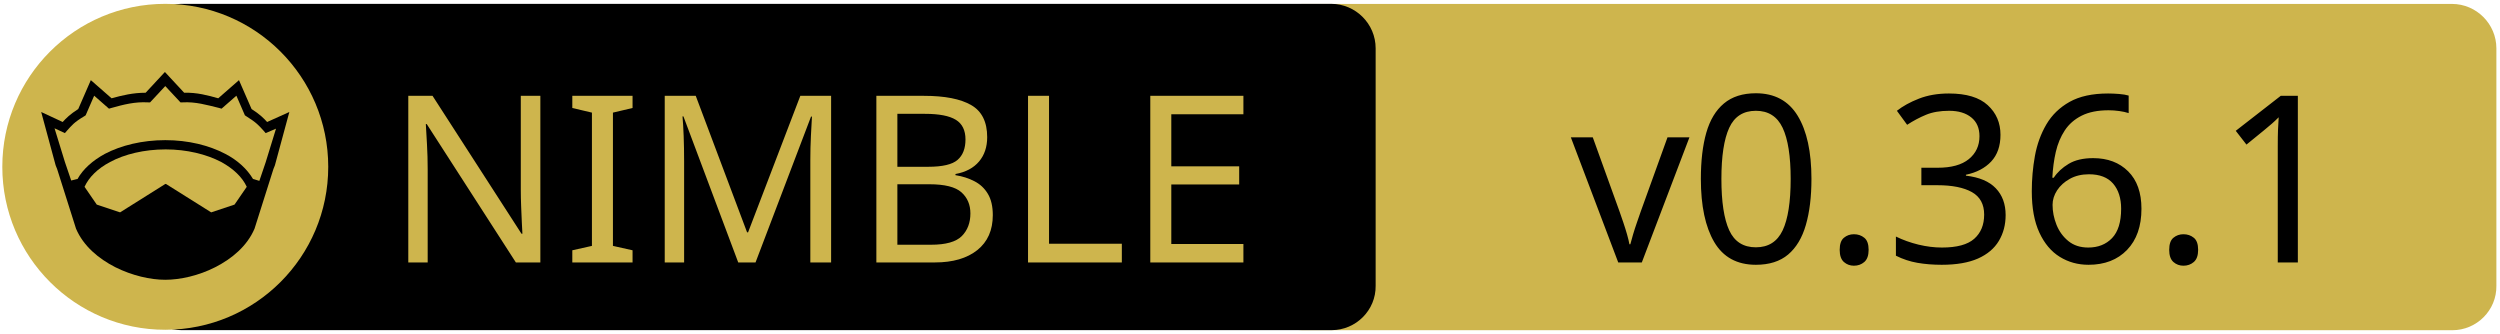
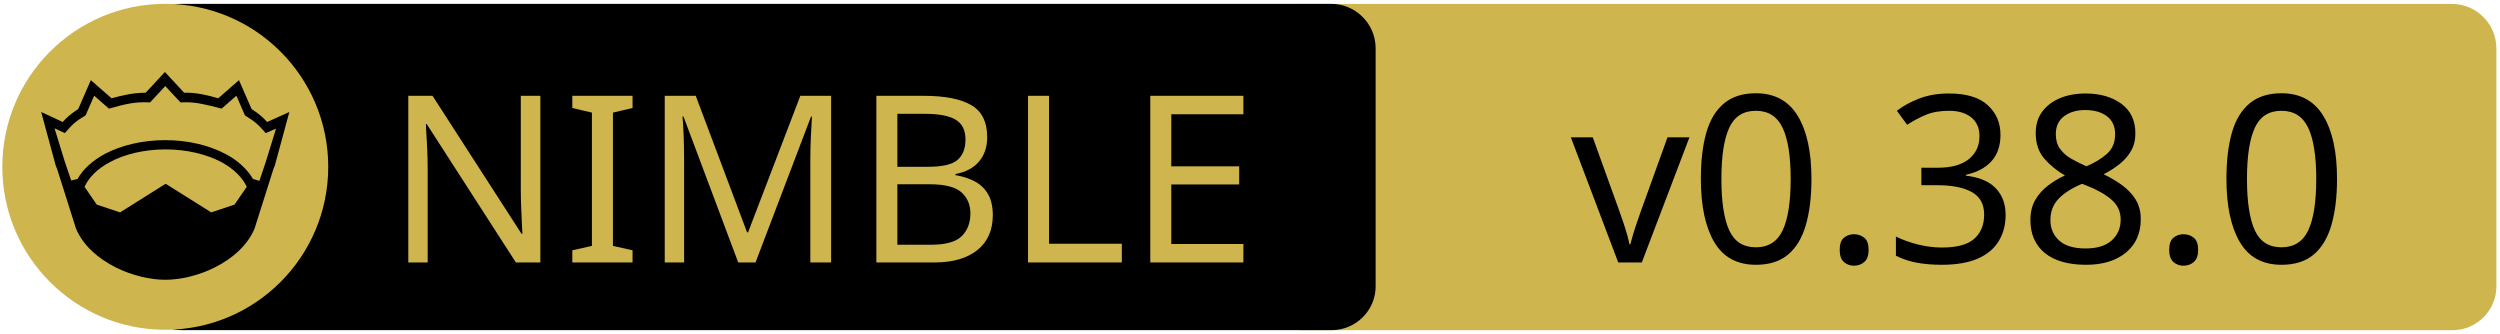
<svg xmlns="http://www.w3.org/2000/svg" xmlns:xlink="http://www.w3.org/1999/xlink" width="675" height="90" xml:space="preserve" version="1.1">
  <a xlink:href="https://github.com/status-im/nim-ngtcp2">
    <g>
      <path fill="#CEB54D" id="svg_15" d="m662.123,89.159l-310.5,0c-6.6,0 -12,-5.4 -12,-12l0,-64.1c0,-6.6 5.4,-12 12,-12l310.4,0c6.6,0 12,5.4 12,12l0,64.1c0.1,6.6 -5.3,12 -11.9,12z" />
      <path id="svg_1" d="m359.524,89.139l-310.5,0c-6.6,0 -12,-5.4 -12,-12l0,-64.1c0,-6.6 5.4,-12 12,-12l310.4,0c6.6,0 12,5.4 12,12l0,64.1c0.1,6.6 -5.3,12 -11.9,12z" />
      <rect id="svg_2" fill="none" height="45.9" width="315.3" class="st0" y="24.539" x="60.224" />
      <circle id="svg_4" fill="#CEB54D" r="44" cy="45.039" cx="44.624" class="st1" />
      <g id="XMLID_4_">
        <path id="svg_5" d="m78.124,30.239l-3.9,14.4l-0.4,1l-5.1,16.1c0,0 0,0 0,0c-2,4.7 -6.1,8.1 -10.6,10.4c-4.5,2.3 -9.5,3.4 -13.5,3.4c-4,0 -8.9,-1.1 -13.5,-3.4c-4.5,-2.3 -8.6,-5.7 -10.6,-10.4c0,0 0,0 0,0l-5.1,-16.1l-0.4,-1l-3.9,-14.4l5.8,2.7c0.9,-1 2,-2.1 4.2,-3.5l3.4,-7.8l5.6,4.9c2.9,-0.8 5.8,-1.5 9.2,-1.5l5.2,-5.6l5.2,5.6c3.4,-0.1 6.4,0.7 9.2,1.5l5.6,-4.9l3.4,7.8c2.2,1.4 3.3,2.5 4.2,3.5l6,-2.7z" />
        <g id="XMLID_6_">
          <g id="svg_6">
            <path id="svg_7" fill="#CEB54D" d="m66.624,50.439l-3.3,4.8l-6.3,2.1l-12.1,-7.6c-0.1,-0.1 -0.3,-0.1 -0.4,0l-12.1,7.6l-6.3,-2.1l-3.3,-4.8c1.2,-2.6 3.5,-4.9 6.9,-6.7c3.9,-2.1 9.2,-3.4 15,-3.4c5.7,0 11,1.3 15,3.4c3.3,1.8 5.7,4.1 6.9,6.7z" class="st1" />
          </g>
          <g id="svg_8" />
        </g>
        <g id="XMLID_5_">
          <g id="svg_9">
            <path id="svg_10" fill="#CEB54D" d="m74.524,34.739l-2.8,9.1l-1.7,5l-1.6,-0.5c0,0 -0.1,0 -0.1,0c-1.6,-2.7 -4.2,-5.1 -7.5,-6.8c-4.4,-2.3 -10,-3.7 -16.2,-3.7c-6.2,0 -11.9,1.4 -16.3,3.7c-3.3,1.8 -5.9,4.1 -7.4,6.8c0,0 -0.1,0 -0.1,0l-1.6,0.4l-1.7,-5l-2.8,-9.1l2.8,1.3l0.6,-0.7c1.2,-1.3 1.8,-2.2 4.7,-3.9l0.3,-0.2l2.3,-5.3l4,3.5l0.7,-0.2c3.2,-0.9 6.3,-1.7 9.8,-1.5l0.6,0l4.1,-4.4l4.1,4.4l0.6,0c3.5,-0.2 6.5,0.7 9.8,1.5l0.7,0.2l4,-3.5l2.3,5.3l0.3,0.2c2.9,1.8 3.5,2.6 4.7,3.9l0.6,0.7l2.8,-1.2z" class="st1" />
          </g>
          <g id="svg_11" />
        </g>
      </g>
      <text x="-442" y="-350.021" id="svg_16" font-size="63px" font-family="'PT Sans Caption', 'Tahoma', 'Helvetica Neue Medium', 'PT Sans', sans-serif" fill="#CEB54D" class="st1 st2 st3" transform="matrix(1 0 0 1 546.13 420.879)">NIMBLE</text>
-       <text x="-122.0" y="-350.012" id="svg_17" font-size="63.012px" font-family="'PT Sans Caption', 'Tahoma', 'Helvetica Neue Medium', 'PT Sans', sans-serif" fill="#000000" class="st1 st2 st3" transform="matrix(1 0 0 1 546.13 420.879)">v0.36.1</text>
+       <text x="-122.0" y="-350.012" id="svg_17" font-size="63.012px" font-family="'PT Sans Caption', 'Tahoma', 'Helvetica Neue Medium', 'PT Sans', sans-serif" fill="#000000" class="st1 st2 st3" transform="matrix(1 0 0 1 546.13 420.879)">v0.38.0</text>
    </g>
  </a>
</svg>
